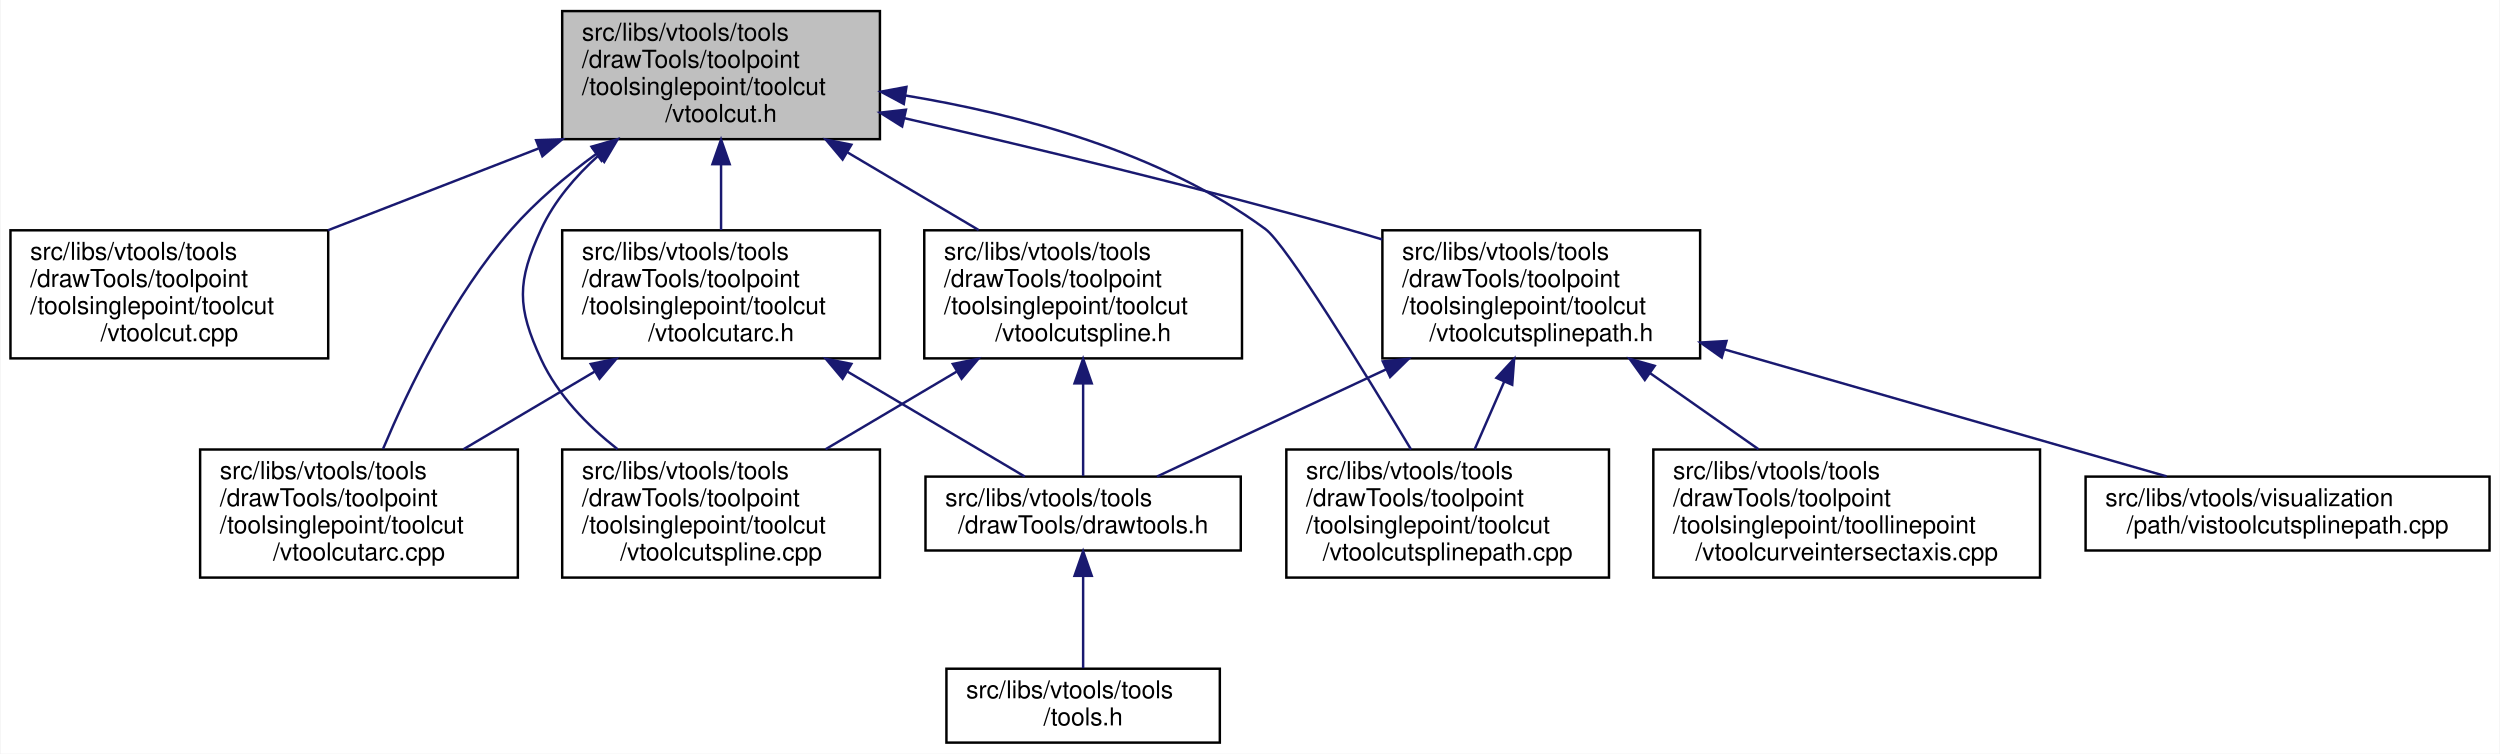
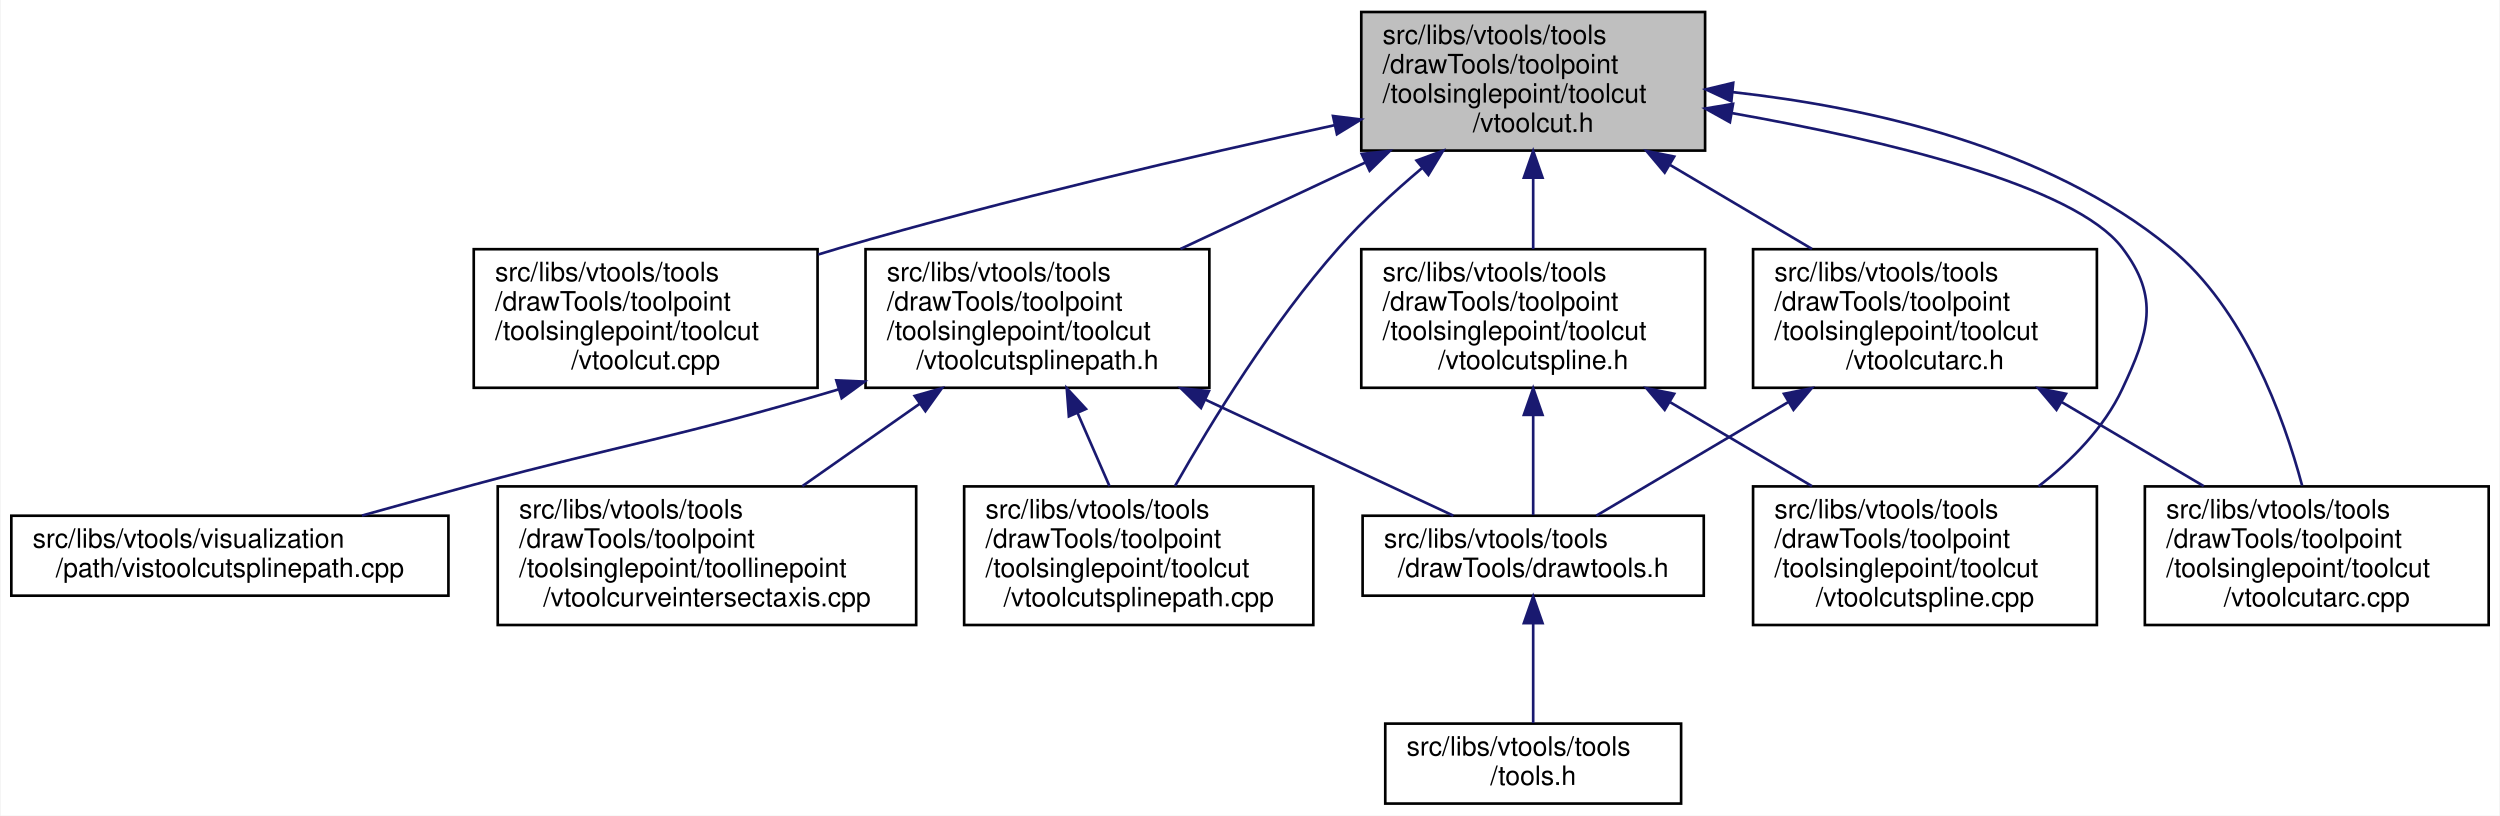
- <svg xmlns="http://www.w3.org/2000/svg" xmlns:xlink="http://www.w3.org/1999/xlink" width="1015pt" height="306pt" viewBox="0.00 0.00 1014.50 306.00">
+ <svg xmlns="http://www.w3.org/2000/svg" xmlns:xlink="http://www.w3.org/1999/xlink" width="938pt" height="306pt" viewBox="0.00 0.00 937.50 306.00">
  <g id="graph0" class="graph" transform="scale(1 1) rotate(0) translate(4 302)">
-     <polygon fill="white" stroke="transparent" points="-4,4 -4,-302 1010.5,-302 1010.5,4 -4,4" />
+     <polygon fill="white" stroke="transparent" points="-4,4 -4,-302 933.5,-302 933.5,4 -4,4" />
    <g id="node1" class="node">
      <g id="a_node1">
        <a xlink:title=" ">
-           <polygon fill="#bfbfbf" stroke="black" points="224,-245.5 224,-297.5 353,-297.5 353,-245.5 224,-245.5" />
-           <text text-anchor="start" x="232" y="-285.5" font-family="Helvetica,sans-Serif" font-size="10.00">src/libs/vtools/tools</text>
-           <text text-anchor="start" x="232" y="-274.5" font-family="Helvetica,sans-Serif" font-size="10.00">/drawTools/toolpoint</text>
-           <text text-anchor="start" x="232" y="-263.5" font-family="Helvetica,sans-Serif" font-size="10.00">/toolsinglepoint/toolcut</text>
-           <text text-anchor="middle" x="288.5" y="-252.5" font-family="Helvetica,sans-Serif" font-size="10.00">/vtoolcut.h</text>
+           <polygon fill="#bfbfbf" stroke="black" points="506.5,-245.5 506.5,-297.5 635.5,-297.5 635.5,-245.5 506.5,-245.5" />
+           <text text-anchor="start" x="514.5" y="-285.5" font-family="Helvetica,sans-Serif" font-size="10.00">src/libs/vtools/tools</text>
+           <text text-anchor="start" x="514.5" y="-274.5" font-family="Helvetica,sans-Serif" font-size="10.00">/drawTools/toolpoint</text>
+           <text text-anchor="start" x="514.5" y="-263.5" font-family="Helvetica,sans-Serif" font-size="10.00">/toolsinglepoint/toolcut</text>
+           <text text-anchor="middle" x="571" y="-252.5" font-family="Helvetica,sans-Serif" font-size="10.00">/vtoolcut.h</text>
        </a>
      </g>
    </g>
    <g id="node2" class="node">
      <g id="a_node2">
        <a xlink:href="../../d2/dc5/vtoolcut_8cpp.html" target="_top" xlink:title=" ">
-           <polygon fill="white" stroke="black" points="0,-156.5 0,-208.5 129,-208.5 129,-156.5 0,-156.5" />
-           <text text-anchor="start" x="8" y="-196.5" font-family="Helvetica,sans-Serif" font-size="10.00">src/libs/vtools/tools</text>
-           <text text-anchor="start" x="8" y="-185.5" font-family="Helvetica,sans-Serif" font-size="10.00">/drawTools/toolpoint</text>
-           <text text-anchor="start" x="8" y="-174.5" font-family="Helvetica,sans-Serif" font-size="10.00">/toolsinglepoint/toolcut</text>
-           <text text-anchor="middle" x="64.5" y="-163.5" font-family="Helvetica,sans-Serif" font-size="10.00">/vtoolcut.cpp</text>
+           <polygon fill="white" stroke="black" points="173.5,-156.5 173.5,-208.5 302.5,-208.5 302.5,-156.5 173.5,-156.5" />
+           <text text-anchor="start" x="181.5" y="-196.5" font-family="Helvetica,sans-Serif" font-size="10.00">src/libs/vtools/tools</text>
+           <text text-anchor="start" x="181.5" y="-185.5" font-family="Helvetica,sans-Serif" font-size="10.00">/drawTools/toolpoint</text>
+           <text text-anchor="start" x="181.5" y="-174.5" font-family="Helvetica,sans-Serif" font-size="10.00">/toolsinglepoint/toolcut</text>
+           <text text-anchor="middle" x="238" y="-163.5" font-family="Helvetica,sans-Serif" font-size="10.00">/vtoolcut.cpp</text>
        </a>
      </g>
    </g>
    <g id="edge1" class="edge">
-       <path fill="none" stroke="midnightblue" d="M214.39,-241.72C186.75,-230.98 155.62,-218.89 128.92,-208.52" />
-       <polygon fill="midnightblue" stroke="midnightblue" points="213.42,-245.09 224.01,-245.45 215.96,-238.57 213.42,-245.09" />
+       <path fill="none" stroke="midnightblue" d="M496.54,-255.04C444.26,-243.66 372.91,-227.08 311,-209 308.29,-208.21 305.54,-207.38 302.77,-206.52" />
+       <polygon fill="midnightblue" stroke="midnightblue" points="495.89,-258.48 506.4,-257.17 497.37,-251.64 495.89,-258.48" />
    </g>
    <g id="node3" class="node">
      <g id="a_node3">
-         <a xlink:href="../../dc/db5/vtoolcutarc_8cpp.html" target="_top" xlink:title=" ">
-           <polygon fill="white" stroke="black" points="77,-67.5 77,-119.5 206,-119.5 206,-67.5 77,-67.5" />
-           <text text-anchor="start" x="85" y="-107.5" font-family="Helvetica,sans-Serif" font-size="10.00">src/libs/vtools/tools</text>
-           <text text-anchor="start" x="85" y="-96.5" font-family="Helvetica,sans-Serif" font-size="10.00">/drawTools/toolpoint</text>
-           <text text-anchor="start" x="85" y="-85.5" font-family="Helvetica,sans-Serif" font-size="10.00">/toolsinglepoint/toolcut</text>
-           <text text-anchor="middle" x="141.5" y="-74.5" font-family="Helvetica,sans-Serif" font-size="10.00">/vtoolcutarc.cpp</text>
+         <a xlink:href="../../d5/dbe/vtoolcutarc_8h.html" target="_top" xlink:title=" ">
+           <polygon fill="white" stroke="black" points="653.5,-156.5 653.5,-208.5 782.5,-208.5 782.5,-156.5 653.5,-156.5" />
+           <text text-anchor="start" x="661.5" y="-196.5" font-family="Helvetica,sans-Serif" font-size="10.00">src/libs/vtools/tools</text>
+           <text text-anchor="start" x="661.5" y="-185.5" font-family="Helvetica,sans-Serif" font-size="10.00">/drawTools/toolpoint</text>
+           <text text-anchor="start" x="661.5" y="-174.5" font-family="Helvetica,sans-Serif" font-size="10.00">/toolsinglepoint/toolcut</text>
+           <text text-anchor="middle" x="718" y="-163.5" font-family="Helvetica,sans-Serif" font-size="10.00">/vtoolcutarc.h</text>
        </a>
      </g>
    </g>
    <g id="edge2" class="edge">
-       <path fill="none" stroke="midnightblue" d="M237.76,-239.47C225.63,-230.59 213.36,-220.23 203.5,-209 179.79,-181.99 161.62,-144.36 151.25,-119.72" />
-       <polygon fill="midnightblue" stroke="midnightblue" points="235.91,-242.45 246.1,-245.37 239.96,-236.74 235.91,-242.45" />
+       <path fill="none" stroke="midnightblue" d="M622.42,-240.07C639.79,-229.79 658.98,-218.43 675.58,-208.61" />
+       <polygon fill="midnightblue" stroke="midnightblue" points="620.34,-237.23 613.52,-245.34 623.91,-243.25 620.34,-237.23" />
+     </g>
+     <g id="node6" class="node">
+       <g id="a_node6">
+         <a xlink:href="../../dc/db5/vtoolcutarc_8cpp.html" target="_top" xlink:title=" ">
+           <polygon fill="white" stroke="black" points="800.5,-67.5 800.5,-119.5 929.5,-119.5 929.5,-67.5 800.5,-67.5" />
+           <text text-anchor="start" x="808.5" y="-107.5" font-family="Helvetica,sans-Serif" font-size="10.00">src/libs/vtools/tools</text>
+           <text text-anchor="start" x="808.5" y="-96.5" font-family="Helvetica,sans-Serif" font-size="10.00">/drawTools/toolpoint</text>
+           <text text-anchor="start" x="808.5" y="-85.5" font-family="Helvetica,sans-Serif" font-size="10.00">/toolsinglepoint/toolcut</text>
+           <text text-anchor="middle" x="865" y="-74.5" font-family="Helvetica,sans-Serif" font-size="10.00">/vtoolcutarc.cpp</text>
+         </a>
+       </g>
+     </g>
+     <g id="edge6" class="edge">
+       <path fill="none" stroke="midnightblue" d="M645.79,-267.44C697.03,-261.77 763.82,-246.91 810,-209 837.78,-186.19 852.48,-146.01 859.5,-119.82" />
+       <polygon fill="midnightblue" stroke="midnightblue" points="645.36,-263.97 635.76,-268.46 646.06,-270.93 645.36,-263.97" />
+     </g>
+     <g id="node7" class="node">
+       <g id="a_node7">
+         <a xlink:href="../../d7/dea/vtoolcutspline_8h.html" target="_top" xlink:title=" ">
+           <polygon fill="white" stroke="black" points="506.5,-156.5 506.5,-208.5 635.5,-208.5 635.5,-156.5 506.5,-156.5" />
+           <text text-anchor="start" x="514.5" y="-196.5" font-family="Helvetica,sans-Serif" font-size="10.00">src/libs/vtools/tools</text>
+           <text text-anchor="start" x="514.5" y="-185.5" font-family="Helvetica,sans-Serif" font-size="10.00">/drawTools/toolpoint</text>
+           <text text-anchor="start" x="514.5" y="-174.5" font-family="Helvetica,sans-Serif" font-size="10.00">/toolsinglepoint/toolcut</text>
+           <text text-anchor="middle" x="571" y="-163.5" font-family="Helvetica,sans-Serif" font-size="10.00">/vtoolcutspline.h</text>
+         </a>
+       </g>
+     </g>
+     <g id="edge7" class="edge">
+       <path fill="none" stroke="midnightblue" d="M571,-235.19C571,-226.28 571,-216.9 571,-208.61" />
+       <polygon fill="midnightblue" stroke="midnightblue" points="567.5,-235.34 571,-245.34 574.5,-235.34 567.5,-235.34" />
+     </g>
+     <g id="node8" class="node">
+       <g id="a_node8">
+         <a xlink:href="../../da/dae/vtoolcutspline_8cpp.html" target="_top" xlink:title=" ">
+           <polygon fill="white" stroke="black" points="653.5,-67.5 653.5,-119.5 782.5,-119.5 782.5,-67.5 653.5,-67.5" />
+           <text text-anchor="start" x="661.5" y="-107.5" font-family="Helvetica,sans-Serif" font-size="10.00">src/libs/vtools/tools</text>
+           <text text-anchor="start" x="661.5" y="-96.5" font-family="Helvetica,sans-Serif" font-size="10.00">/drawTools/toolpoint</text>
+           <text text-anchor="start" x="661.5" y="-85.5" font-family="Helvetica,sans-Serif" font-size="10.00">/toolsinglepoint/toolcut</text>
+           <text text-anchor="middle" x="718" y="-74.5" font-family="Helvetica,sans-Serif" font-size="10.00">/vtoolcutspline.cpp</text>
+         </a>
+       </g>
+     </g>
+     <g id="edge10" class="edge">
+       <path fill="none" stroke="midnightblue" d="M645.63,-259.55C702.54,-249.49 774.1,-232.56 792,-209 806.25,-190.24 802.01,-177.33 792,-156 785.19,-141.48 773.08,-129.2 760.6,-119.53" />
+       <polygon fill="midnightblue" stroke="midnightblue" points="644.81,-256.14 635.55,-261.28 646,-263.03 644.81,-256.14" />
+     </g>
+     <g id="node9" class="node">
+       <g id="a_node9">
+         <a xlink:href="../../d6/d9d/vtoolcutsplinepath_8h.html" target="_top" xlink:title=" ">
+           <polygon fill="white" stroke="black" points="320.5,-156.5 320.5,-208.5 449.5,-208.5 449.5,-156.5 320.5,-156.5" />
+           <text text-anchor="start" x="328.5" y="-196.5" font-family="Helvetica,sans-Serif" font-size="10.00">src/libs/vtools/tools</text>
+           <text text-anchor="start" x="328.5" y="-185.5" font-family="Helvetica,sans-Serif" font-size="10.00">/drawTools/toolpoint</text>
+           <text text-anchor="start" x="328.5" y="-174.5" font-family="Helvetica,sans-Serif" font-size="10.00">/toolsinglepoint/toolcut</text>
+           <text text-anchor="middle" x="385" y="-163.5" font-family="Helvetica,sans-Serif" font-size="10.00">/vtoolcutsplinepath.h</text>
+         </a>
+       </g>
+     </g>
+     <g id="edge11" class="edge">
+       <path fill="none" stroke="midnightblue" d="M508.05,-241.06C485.52,-230.52 460.35,-218.75 438.68,-208.61" />
+       <polygon fill="midnightblue" stroke="midnightblue" points="506.66,-244.27 517.2,-245.34 509.63,-237.93 506.66,-244.27" />
+     </g>
+     <g id="node10" class="node">
+       <g id="a_node10">
+         <a xlink:href="../../d1/ddf/vtoolcutsplinepath_8cpp.html" target="_top" xlink:title=" ">
+           <polygon fill="white" stroke="black" points="357.5,-67.5 357.5,-119.5 488.5,-119.5 488.5,-67.5 357.5,-67.5" />
+           <text text-anchor="start" x="365.5" y="-107.5" font-family="Helvetica,sans-Serif" font-size="10.00">src/libs/vtools/tools</text>
+           <text text-anchor="start" x="365.5" y="-96.5" font-family="Helvetica,sans-Serif" font-size="10.00">/drawTools/toolpoint</text>
+           <text text-anchor="start" x="365.5" y="-85.5" font-family="Helvetica,sans-Serif" font-size="10.00">/toolsinglepoint/toolcut</text>
+           <text text-anchor="middle" x="423" y="-74.5" font-family="Helvetica,sans-Serif" font-size="10.00">/vtoolcutsplinepath.cpp</text>
+         </a>
+       </g>
+     </g>
+     <g id="edge16" class="edge">
+       <path fill="none" stroke="midnightblue" d="M529.42,-239.04C518.61,-229.93 507.38,-219.58 498,-209 473.09,-180.9 450.36,-143.87 436.61,-119.64" />
+       <polygon fill="midnightblue" stroke="midnightblue" points="527.24,-241.78 537.18,-245.44 531.69,-236.38 527.24,-241.78" />
    </g>
    <g id="node4" class="node">
      <g id="a_node4">
-         <a xlink:href="../../d5/dbe/vtoolcutarc_8h.html" target="_top" xlink:title=" ">
-           <polygon fill="white" stroke="black" points="224,-156.5 224,-208.5 353,-208.5 353,-156.5 224,-156.5" />
-           <text text-anchor="start" x="232" y="-196.5" font-family="Helvetica,sans-Serif" font-size="10.00">src/libs/vtools/tools</text>
-           <text text-anchor="start" x="232" y="-185.5" font-family="Helvetica,sans-Serif" font-size="10.00">/drawTools/toolpoint</text>
-           <text text-anchor="start" x="232" y="-174.5" font-family="Helvetica,sans-Serif" font-size="10.00">/toolsinglepoint/toolcut</text>
-           <text text-anchor="middle" x="288.5" y="-163.5" font-family="Helvetica,sans-Serif" font-size="10.00">/vtoolcutarc.h</text>
+         <a xlink:href="../../d4/d56/drawtools_8h.html" target="_top" xlink:title=" ">
+           <polygon fill="white" stroke="black" points="507,-78.5 507,-108.5 635,-108.5 635,-78.5 507,-78.5" />
+           <text text-anchor="start" x="515" y="-96.5" font-family="Helvetica,sans-Serif" font-size="10.00">src/libs/vtools/tools</text>
+           <text text-anchor="middle" x="571" y="-85.5" font-family="Helvetica,sans-Serif" font-size="10.00">/drawTools/drawtools.h</text>
        </a>
      </g>
    </g>
    <g id="edge3" class="edge">
-       <path fill="none" stroke="midnightblue" d="M288.5,-235.19C288.5,-226.28 288.5,-216.9 288.5,-208.61" />
-       <polygon fill="midnightblue" stroke="midnightblue" points="285,-235.34 288.5,-245.34 292,-235.34 285,-235.34" />
+       <path fill="none" stroke="midnightblue" d="M666.65,-151.11C642.16,-136.62 614.06,-119.98 594.68,-108.52" />
+       <polygon fill="midnightblue" stroke="midnightblue" points="665.09,-154.25 675.48,-156.34 668.66,-148.23 665.09,-154.25" />
    </g>
-     <g id="node7" class="node">
-       <g id="a_node7">
-         <a xlink:href="../../da/dae/vtoolcutspline_8cpp.html" target="_top" xlink:title=" ">
-           <polygon fill="white" stroke="black" points="224,-67.5 224,-119.5 353,-119.5 353,-67.5 224,-67.5" />
-           <text text-anchor="start" x="232" y="-107.5" font-family="Helvetica,sans-Serif" font-size="10.00">src/libs/vtools/tools</text>
-           <text text-anchor="start" x="232" y="-96.5" font-family="Helvetica,sans-Serif" font-size="10.00">/drawTools/toolpoint</text>
-           <text text-anchor="start" x="232" y="-85.5" font-family="Helvetica,sans-Serif" font-size="10.00">/toolsinglepoint/toolcut</text>
-           <text text-anchor="middle" x="288.5" y="-74.5" font-family="Helvetica,sans-Serif" font-size="10.00">/vtoolcutspline.cpp</text>
+     <g id="edge5" class="edge">
+       <path fill="none" stroke="midnightblue" d="M769.42,-151.07C786.79,-140.79 805.98,-129.43 822.58,-119.61" />
+       <polygon fill="midnightblue" stroke="midnightblue" points="767.34,-148.23 760.52,-156.34 770.91,-154.25 767.34,-148.23" />
+     </g>
+     <g id="node5" class="node">
+       <g id="a_node5">
+         <a xlink:href="../../d5/da5/tools_8h.html" target="_top" xlink:title=" ">
+           <polygon fill="white" stroke="black" points="515.5,-0.5 515.5,-30.5 626.5,-30.5 626.5,-0.5 515.5,-0.5" />
+           <text text-anchor="start" x="523.5" y="-18.5" font-family="Helvetica,sans-Serif" font-size="10.00">src/libs/vtools/tools</text>
+           <text text-anchor="middle" x="571" y="-7.5" font-family="Helvetica,sans-Serif" font-size="10.00">/tools.h</text>
        </a>
      </g>
    </g>
-     <g id="edge7" class="edge">
-       <path fill="none" stroke="midnightblue" d="M238.77,-238.9C229.35,-230.41 220.79,-220.38 215.5,-209 205.57,-187.64 205.57,-177.36 215.5,-156 222.21,-141.58 234.15,-129.32 246.46,-119.64" />
-       <polygon fill="midnightblue" stroke="midnightblue" points="236.55,-241.61 246.46,-245.36 241.06,-236.25 236.55,-241.61" />
-     </g>
-     <g id="node8" class="node">
-       <g id="a_node8">
-         <a xlink:href="../../d6/d9d/vtoolcutsplinepath_8h.html" target="_top" xlink:title=" ">
-           <polygon fill="white" stroke="black" points="557,-156.5 557,-208.5 686,-208.5 686,-156.5 557,-156.5" />
-           <text text-anchor="start" x="565" y="-196.5" font-family="Helvetica,sans-Serif" font-size="10.00">src/libs/vtools/tools</text>
-           <text text-anchor="start" x="565" y="-185.5" font-family="Helvetica,sans-Serif" font-size="10.00">/drawTools/toolpoint</text>
-           <text text-anchor="start" x="565" y="-174.5" font-family="Helvetica,sans-Serif" font-size="10.00">/toolsinglepoint/toolcut</text>
-           <text text-anchor="middle" x="621.5" y="-163.5" font-family="Helvetica,sans-Serif" font-size="10.00">/vtoolcutsplinepath.h</text>
-         </a>
-       </g>
+     <g id="edge4" class="edge">
+       <path fill="none" stroke="midnightblue" d="M571,-68.09C571,-55.76 571,-41.22 571,-30.73" />
+       <polygon fill="midnightblue" stroke="midnightblue" points="567.5,-68.2 571,-78.2 574.5,-68.21 567.5,-68.2" />
    </g>
    <g id="edge8" class="edge">
-       <path fill="none" stroke="midnightblue" d="M362.96,-254.01C413.79,-242.38 482.52,-225.91 542.5,-209 547.22,-207.67 552.07,-206.24 556.95,-204.77" />
-       <polygon fill="midnightblue" stroke="midnightblue" points="362.02,-250.64 353.05,-256.27 363.57,-257.46 362.02,-250.64" />
+       <path fill="none" stroke="midnightblue" d="M571,-146.15C571,-133.05 571,-118.93 571,-108.77" />
+       <polygon fill="midnightblue" stroke="midnightblue" points="567.5,-146.34 571,-156.34 574.5,-146.34 567.5,-146.34" />
    </g>
-     <g id="node9" class="node">
-       <g id="a_node9">
-         <a xlink:href="../../d1/ddf/vtoolcutsplinepath_8cpp.html" target="_top" xlink:title=" ">
-           <polygon fill="white" stroke="black" points="518,-67.5 518,-119.5 649,-119.5 649,-67.5 518,-67.5" />
-           <text text-anchor="start" x="526" y="-107.5" font-family="Helvetica,sans-Serif" font-size="10.00">src/libs/vtools/tools</text>
-           <text text-anchor="start" x="526" y="-96.5" font-family="Helvetica,sans-Serif" font-size="10.00">/drawTools/toolpoint</text>
-           <text text-anchor="start" x="526" y="-85.5" font-family="Helvetica,sans-Serif" font-size="10.00">/toolsinglepoint/toolcut</text>
-           <text text-anchor="middle" x="583.5" y="-74.5" font-family="Helvetica,sans-Serif" font-size="10.00">/vtoolcutsplinepath.cpp</text>
-         </a>
-       </g>
+     <g id="edge9" class="edge">
+       <path fill="none" stroke="midnightblue" d="M622.42,-151.07C639.79,-140.79 658.98,-129.43 675.58,-119.61" />
+       <polygon fill="midnightblue" stroke="midnightblue" points="620.34,-148.23 613.52,-156.34 623.91,-154.25 620.34,-148.23" />
+     </g>
+     <g id="edge12" class="edge">
+       <path fill="none" stroke="midnightblue" d="M447.95,-152.06C479.39,-137.35 515.98,-120.23 541.04,-108.52" />
+       <polygon fill="midnightblue" stroke="midnightblue" points="446.37,-148.93 438.8,-156.34 449.34,-155.27 446.37,-148.93" />
    </g>
    <g id="edge13" class="edge">
-       <path fill="none" stroke="midnightblue" d="M363.23,-263.25C409.06,-255.7 466.91,-240.33 509.5,-209 517.87,-202.85 549.54,-151.32 568.63,-119.52" />
-       <polygon fill="midnightblue" stroke="midnightblue" points="362.69,-259.79 353.35,-264.78 363.76,-266.71 362.69,-259.79" />
+       <path fill="none" stroke="midnightblue" d="M400.04,-147.06C404.05,-137.9 408.29,-128.17 412.03,-119.61" />
+       <polygon fill="midnightblue" stroke="midnightblue" points="396.79,-145.77 395.99,-156.34 403.2,-148.57 396.79,-145.77" />
    </g>
-     <g id="node12" class="node">
-       <g id="a_node12">
-         <a xlink:href="../../d7/dea/vtoolcutspline_8h.html" target="_top" xlink:title=" ">
-           <polygon fill="white" stroke="black" points="371,-156.5 371,-208.5 500,-208.5 500,-156.5 371,-156.5" />
-           <text text-anchor="start" x="379" y="-196.5" font-family="Helvetica,sans-Serif" font-size="10.00">src/libs/vtools/tools</text>
-           <text text-anchor="start" x="379" y="-185.5" font-family="Helvetica,sans-Serif" font-size="10.00">/drawTools/toolpoint</text>
-           <text text-anchor="start" x="379" y="-174.5" font-family="Helvetica,sans-Serif" font-size="10.00">/toolsinglepoint/toolcut</text>
-           <text text-anchor="middle" x="435.5" y="-163.5" font-family="Helvetica,sans-Serif" font-size="10.00">/vtoolcutspline.h</text>
+     <g id="node11" class="node">
+       <g id="a_node11">
+         <a xlink:href="../../da/d99/vtoolcurveintersectaxis_8cpp.html" target="_top" xlink:title=" ">
+           <polygon fill="white" stroke="black" points="182.5,-67.5 182.5,-119.5 339.5,-119.5 339.5,-67.5 182.5,-67.5" />
+           <text text-anchor="start" x="190.5" y="-107.5" font-family="Helvetica,sans-Serif" font-size="10.00">src/libs/vtools/tools</text>
+           <text text-anchor="start" x="190.5" y="-96.5" font-family="Helvetica,sans-Serif" font-size="10.00">/drawTools/toolpoint</text>
+           <text text-anchor="start" x="190.5" y="-85.5" font-family="Helvetica,sans-Serif" font-size="10.00">/toolsinglepoint/toollinepoint</text>
+           <text text-anchor="middle" x="261" y="-74.5" font-family="Helvetica,sans-Serif" font-size="10.00">/vtoolcurveintersectaxis.cpp</text>
        </a>
      </g>
    </g>
    <g id="edge14" class="edge">
-       <path fill="none" stroke="midnightblue" d="M339.92,-240.07C357.29,-229.79 376.48,-218.43 393.08,-208.61" />
-       <polygon fill="midnightblue" stroke="midnightblue" points="337.84,-237.23 331.02,-245.34 341.41,-243.25 337.84,-237.23" />
+       <path fill="none" stroke="midnightblue" d="M340.82,-150.5C326.38,-140.37 310.53,-129.25 296.79,-119.61" />
+       <polygon fill="midnightblue" stroke="midnightblue" points="338.94,-153.46 349.13,-156.34 342.96,-147.73 338.94,-153.46" />
    </g>
-     <g id="edge6" class="edge">
-       <path fill="none" stroke="midnightblue" d="M237.08,-151.07C219.71,-140.79 200.52,-129.43 183.92,-119.61" />
-       <polygon fill="midnightblue" stroke="midnightblue" points="235.59,-154.25 245.98,-156.34 239.16,-148.23 235.59,-154.25" />
-     </g>
-     <g id="node5" class="node">
-       <g id="a_node5">
-         <a xlink:href="../../d4/d56/drawtools_8h.html" target="_top" xlink:title=" ">
-           <polygon fill="white" stroke="black" points="371.5,-78.5 371.5,-108.5 499.5,-108.5 499.5,-78.5 371.5,-78.5" />
-           <text text-anchor="start" x="379.5" y="-96.5" font-family="Helvetica,sans-Serif" font-size="10.00">src/libs/vtools/tools</text>
-           <text text-anchor="middle" x="435.5" y="-85.5" font-family="Helvetica,sans-Serif" font-size="10.00">/drawTools/drawtools.h</text>
+     <g id="node12" class="node">
+       <g id="a_node12">
+         <a xlink:href="../../d7/d3d/vistoolcutsplinepath_8cpp.html" target="_top" xlink:title=" ">
+           <polygon fill="white" stroke="black" points="0,-78.5 0,-108.5 164,-108.5 164,-78.5 0,-78.5" />
+           <text text-anchor="start" x="8" y="-96.5" font-family="Helvetica,sans-Serif" font-size="10.00">src/libs/vtools/visualization</text>
+           <text text-anchor="middle" x="82" y="-85.5" font-family="Helvetica,sans-Serif" font-size="10.00">/path/vistoolcutsplinepath.cpp</text>
        </a>
      </g>
    </g>
-     <g id="edge4" class="edge">
-       <path fill="none" stroke="midnightblue" d="M339.85,-151.11C364.34,-136.62 392.44,-119.98 411.82,-108.52" />
-       <polygon fill="midnightblue" stroke="midnightblue" points="337.84,-148.23 331.02,-156.34 341.41,-154.25 337.84,-148.23" />
-     </g>
-     <g id="node6" class="node">
-       <g id="a_node6">
-         <a xlink:href="../../d5/da5/tools_8h.html" target="_top" xlink:title=" ">
-           <polygon fill="white" stroke="black" points="380,-0.5 380,-30.5 491,-30.5 491,-0.5 380,-0.5" />
-           <text text-anchor="start" x="388" y="-18.5" font-family="Helvetica,sans-Serif" font-size="10.00">src/libs/vtools/tools</text>
-           <text text-anchor="middle" x="435.5" y="-7.5" font-family="Helvetica,sans-Serif" font-size="10.00">/tools.h</text>
-         </a>
-       </g>
-     </g>
-     <g id="edge5" class="edge">
-       <path fill="none" stroke="midnightblue" d="M435.5,-68.09C435.5,-55.76 435.5,-41.22 435.5,-30.73" />
-       <polygon fill="midnightblue" stroke="midnightblue" points="432,-68.2 435.5,-78.2 439,-68.21 432,-68.2" />
-     </g>
-     <g id="edge9" class="edge">
-       <path fill="none" stroke="midnightblue" d="M558.55,-152.06C527.11,-137.35 490.52,-120.23 465.46,-108.52" />
-       <polygon fill="midnightblue" stroke="midnightblue" points="557.16,-155.27 567.7,-156.34 560.13,-148.93 557.16,-155.27" />
-     </g>
-     <g id="edge10" class="edge">
-       <path fill="none" stroke="midnightblue" d="M606.46,-147.06C602.45,-137.9 598.21,-128.17 594.47,-119.61" />
-       <polygon fill="midnightblue" stroke="midnightblue" points="603.3,-148.57 610.51,-156.34 609.71,-145.77 603.3,-148.57" />
-     </g>
-     <g id="node10" class="node">
-       <g id="a_node10">
-         <a xlink:href="../../da/d99/vtoolcurveintersectaxis_8cpp.html" target="_top" xlink:title=" ">
-           <polygon fill="white" stroke="black" points="667,-67.5 667,-119.5 824,-119.5 824,-67.5 667,-67.5" />
-           <text text-anchor="start" x="675" y="-107.5" font-family="Helvetica,sans-Serif" font-size="10.00">src/libs/vtools/tools</text>
-           <text text-anchor="start" x="675" y="-96.5" font-family="Helvetica,sans-Serif" font-size="10.00">/drawTools/toolpoint</text>
-           <text text-anchor="start" x="675" y="-85.5" font-family="Helvetica,sans-Serif" font-size="10.00">/toolsinglepoint/toollinepoint</text>
-           <text text-anchor="middle" x="745.5" y="-74.5" font-family="Helvetica,sans-Serif" font-size="10.00">/vtoolcurveintersectaxis.cpp</text>
-         </a>
-       </g>
-     </g>
-     <g id="edge11" class="edge">
-       <path fill="none" stroke="midnightblue" d="M665.68,-150.5C680.12,-140.37 695.97,-129.25 709.71,-119.61" />
-       <polygon fill="midnightblue" stroke="midnightblue" points="663.54,-147.73 657.37,-156.34 667.56,-153.46 663.54,-147.73" />
-     </g>
-     <g id="node11" class="node">
-       <g id="a_node11">
-         <a xlink:href="../../d7/d3d/vistoolcutsplinepath_8cpp.html" target="_top" xlink:title=" ">
-           <polygon fill="white" stroke="black" points="842.5,-78.5 842.5,-108.5 1006.5,-108.5 1006.5,-78.5 842.5,-78.5" />
-           <text text-anchor="start" x="850.5" y="-96.5" font-family="Helvetica,sans-Serif" font-size="10.00">src/libs/vtools/visualization</text>
-           <text text-anchor="middle" x="924.5" y="-85.5" font-family="Helvetica,sans-Serif" font-size="10.00">/path/vistoolcutsplinepath.cpp</text>
-         </a>
-       </g>
-     </g>
-     <g id="edge12" class="edge">
-       <path fill="none" stroke="midnightblue" d="M695.98,-160.11C751.89,-144.06 826.85,-122.54 875.41,-108.59" />
-       <polygon fill="midnightblue" stroke="midnightblue" points="694.78,-156.82 686.13,-162.94 696.71,-163.55 694.78,-156.82" />
-     </g>
    <g id="edge15" class="edge">
-       <path fill="none" stroke="midnightblue" d="M435.5,-146.15C435.5,-133.05 435.5,-118.93 435.5,-108.77" />
-       <polygon fill="midnightblue" stroke="midnightblue" points="432,-146.34 435.5,-156.34 439,-146.34 432,-146.34" />
-     </g>
-     <g id="edge16" class="edge">
-       <path fill="none" stroke="midnightblue" d="M384.08,-151.07C366.71,-140.79 347.52,-129.43 330.92,-119.61" />
-       <polygon fill="midnightblue" stroke="midnightblue" points="382.59,-154.25 392.98,-156.34 386.16,-148.23 382.59,-154.25" />
+       <path fill="none" stroke="midnightblue" d="M310.27,-155.87C248.64,-137.52 231.2,-135.74 173,-120 159.54,-116.36 144.98,-112.32 131.55,-108.56" />
+       <polygon fill="midnightblue" stroke="midnightblue" points="309.54,-159.3 320.12,-158.83 311.55,-152.6 309.54,-159.3" />
    </g>
  </g>
</svg>
